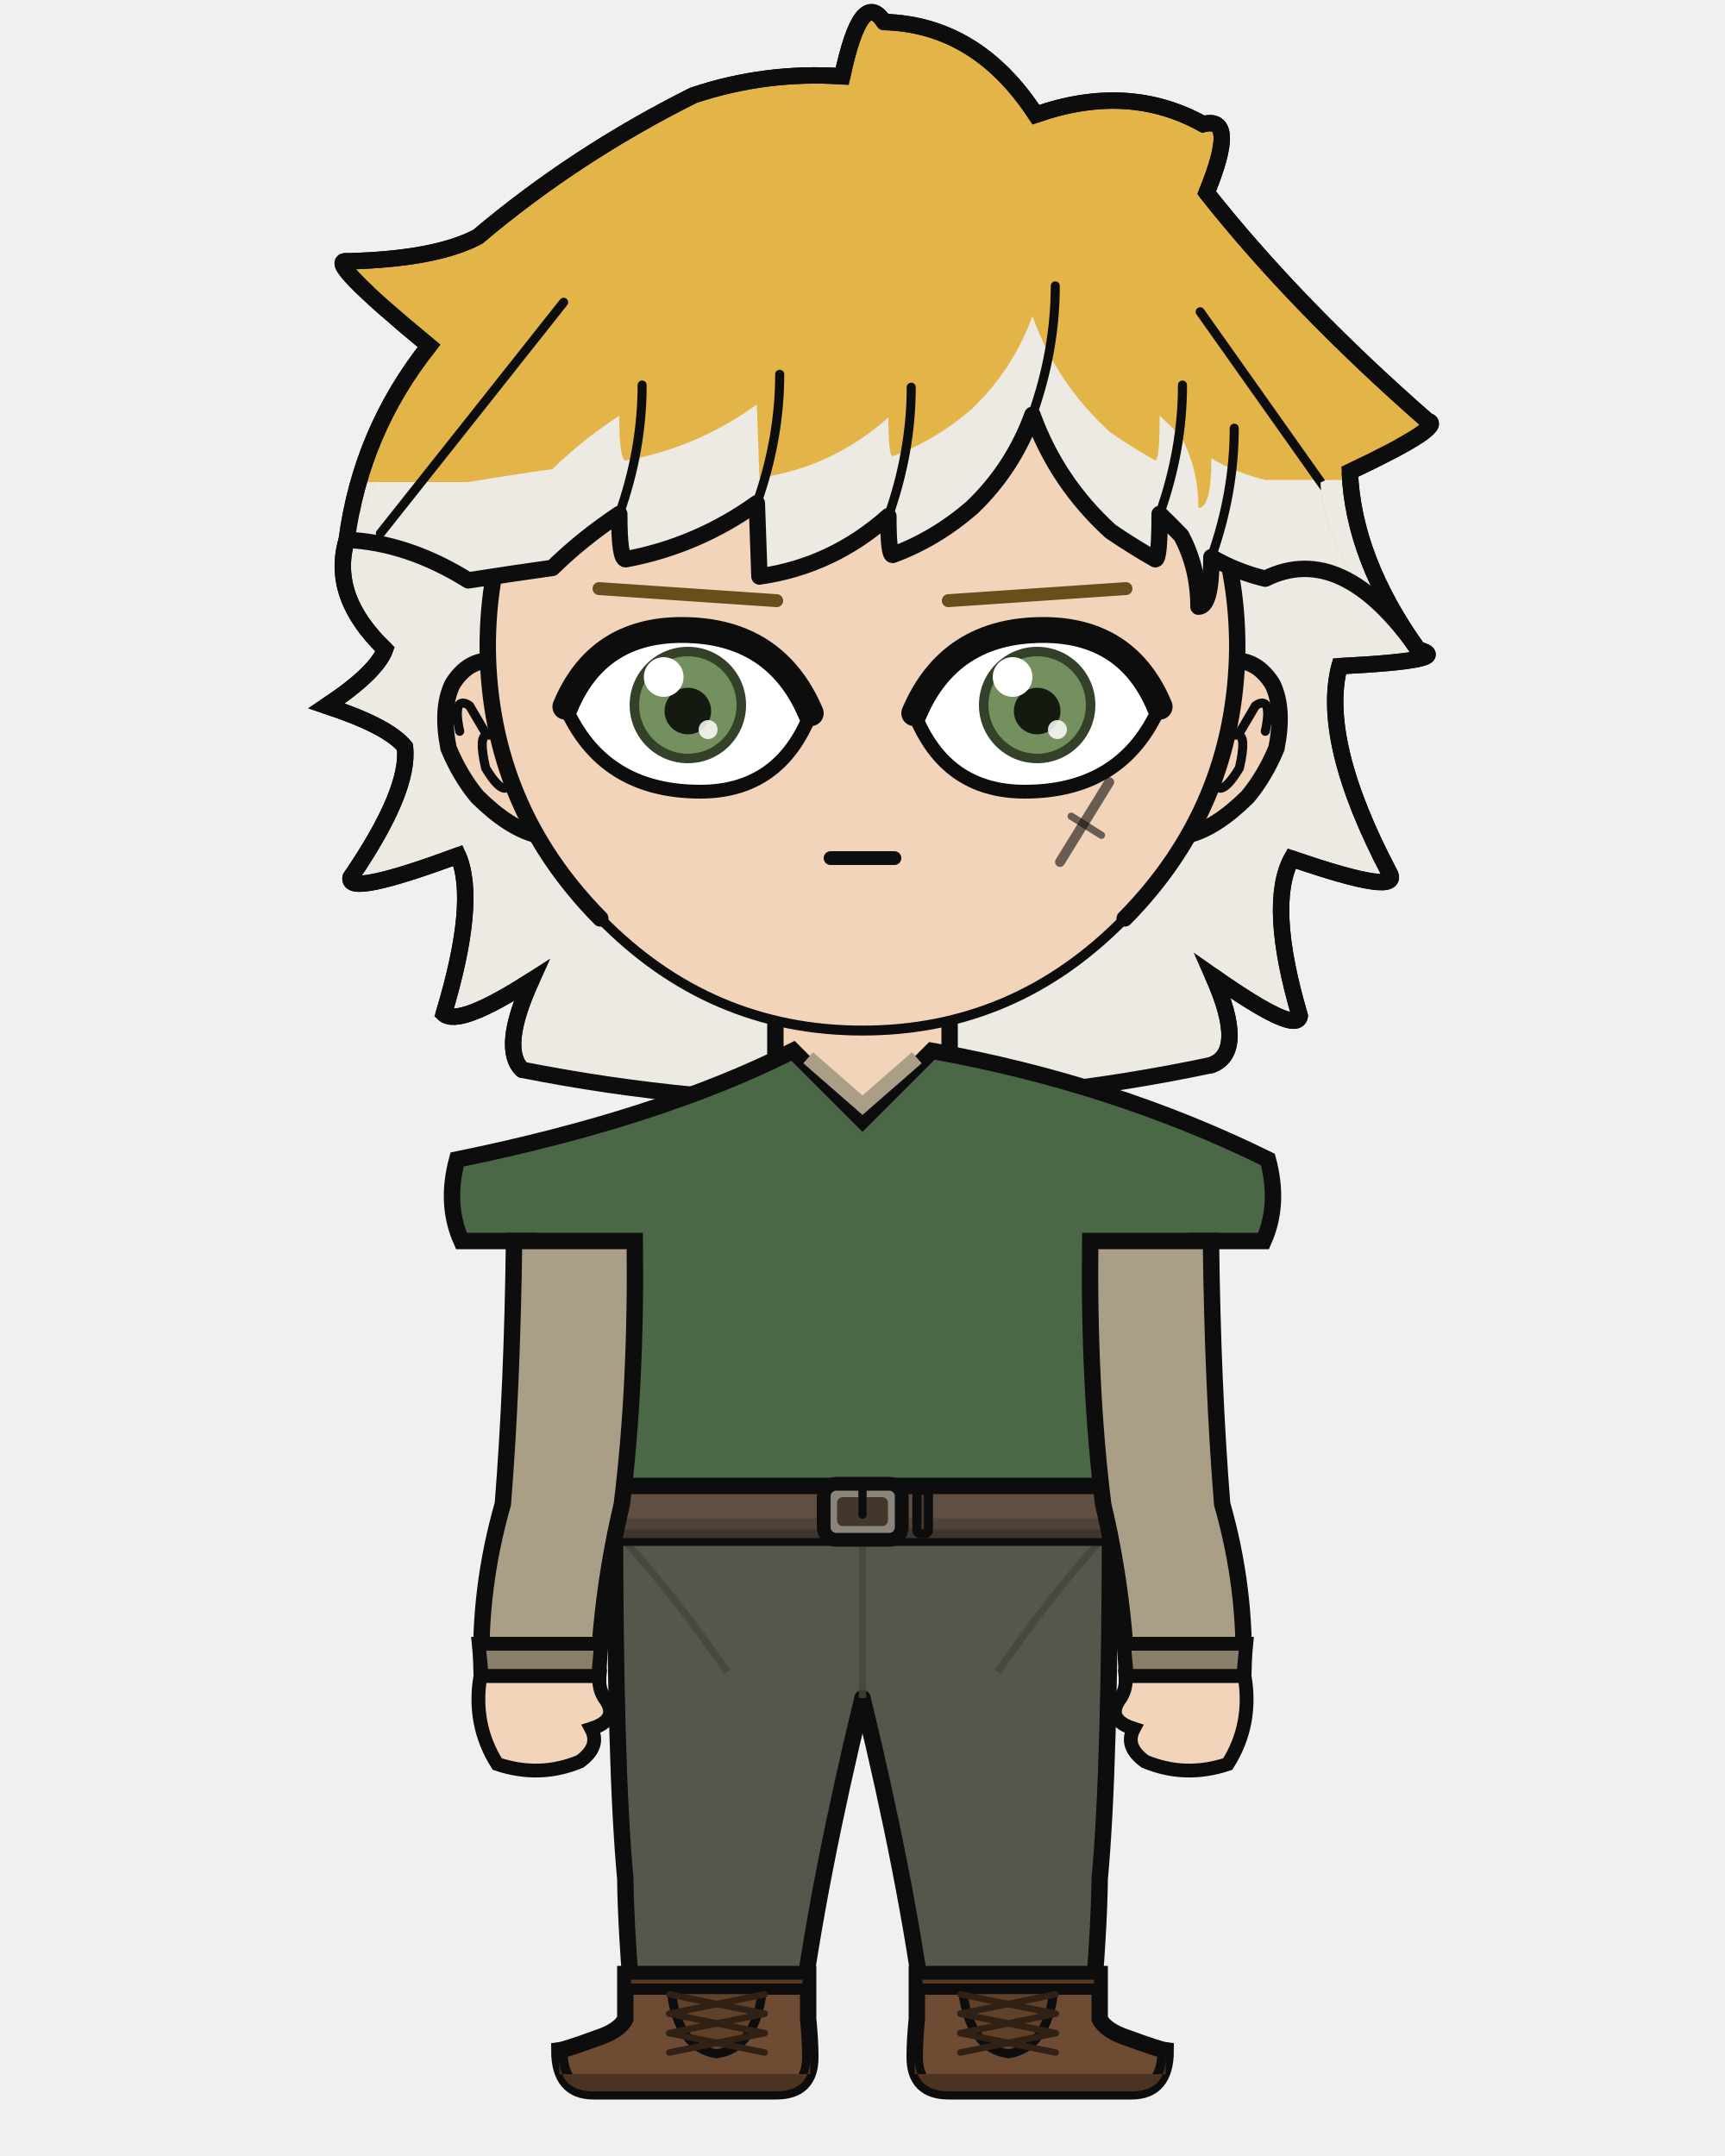
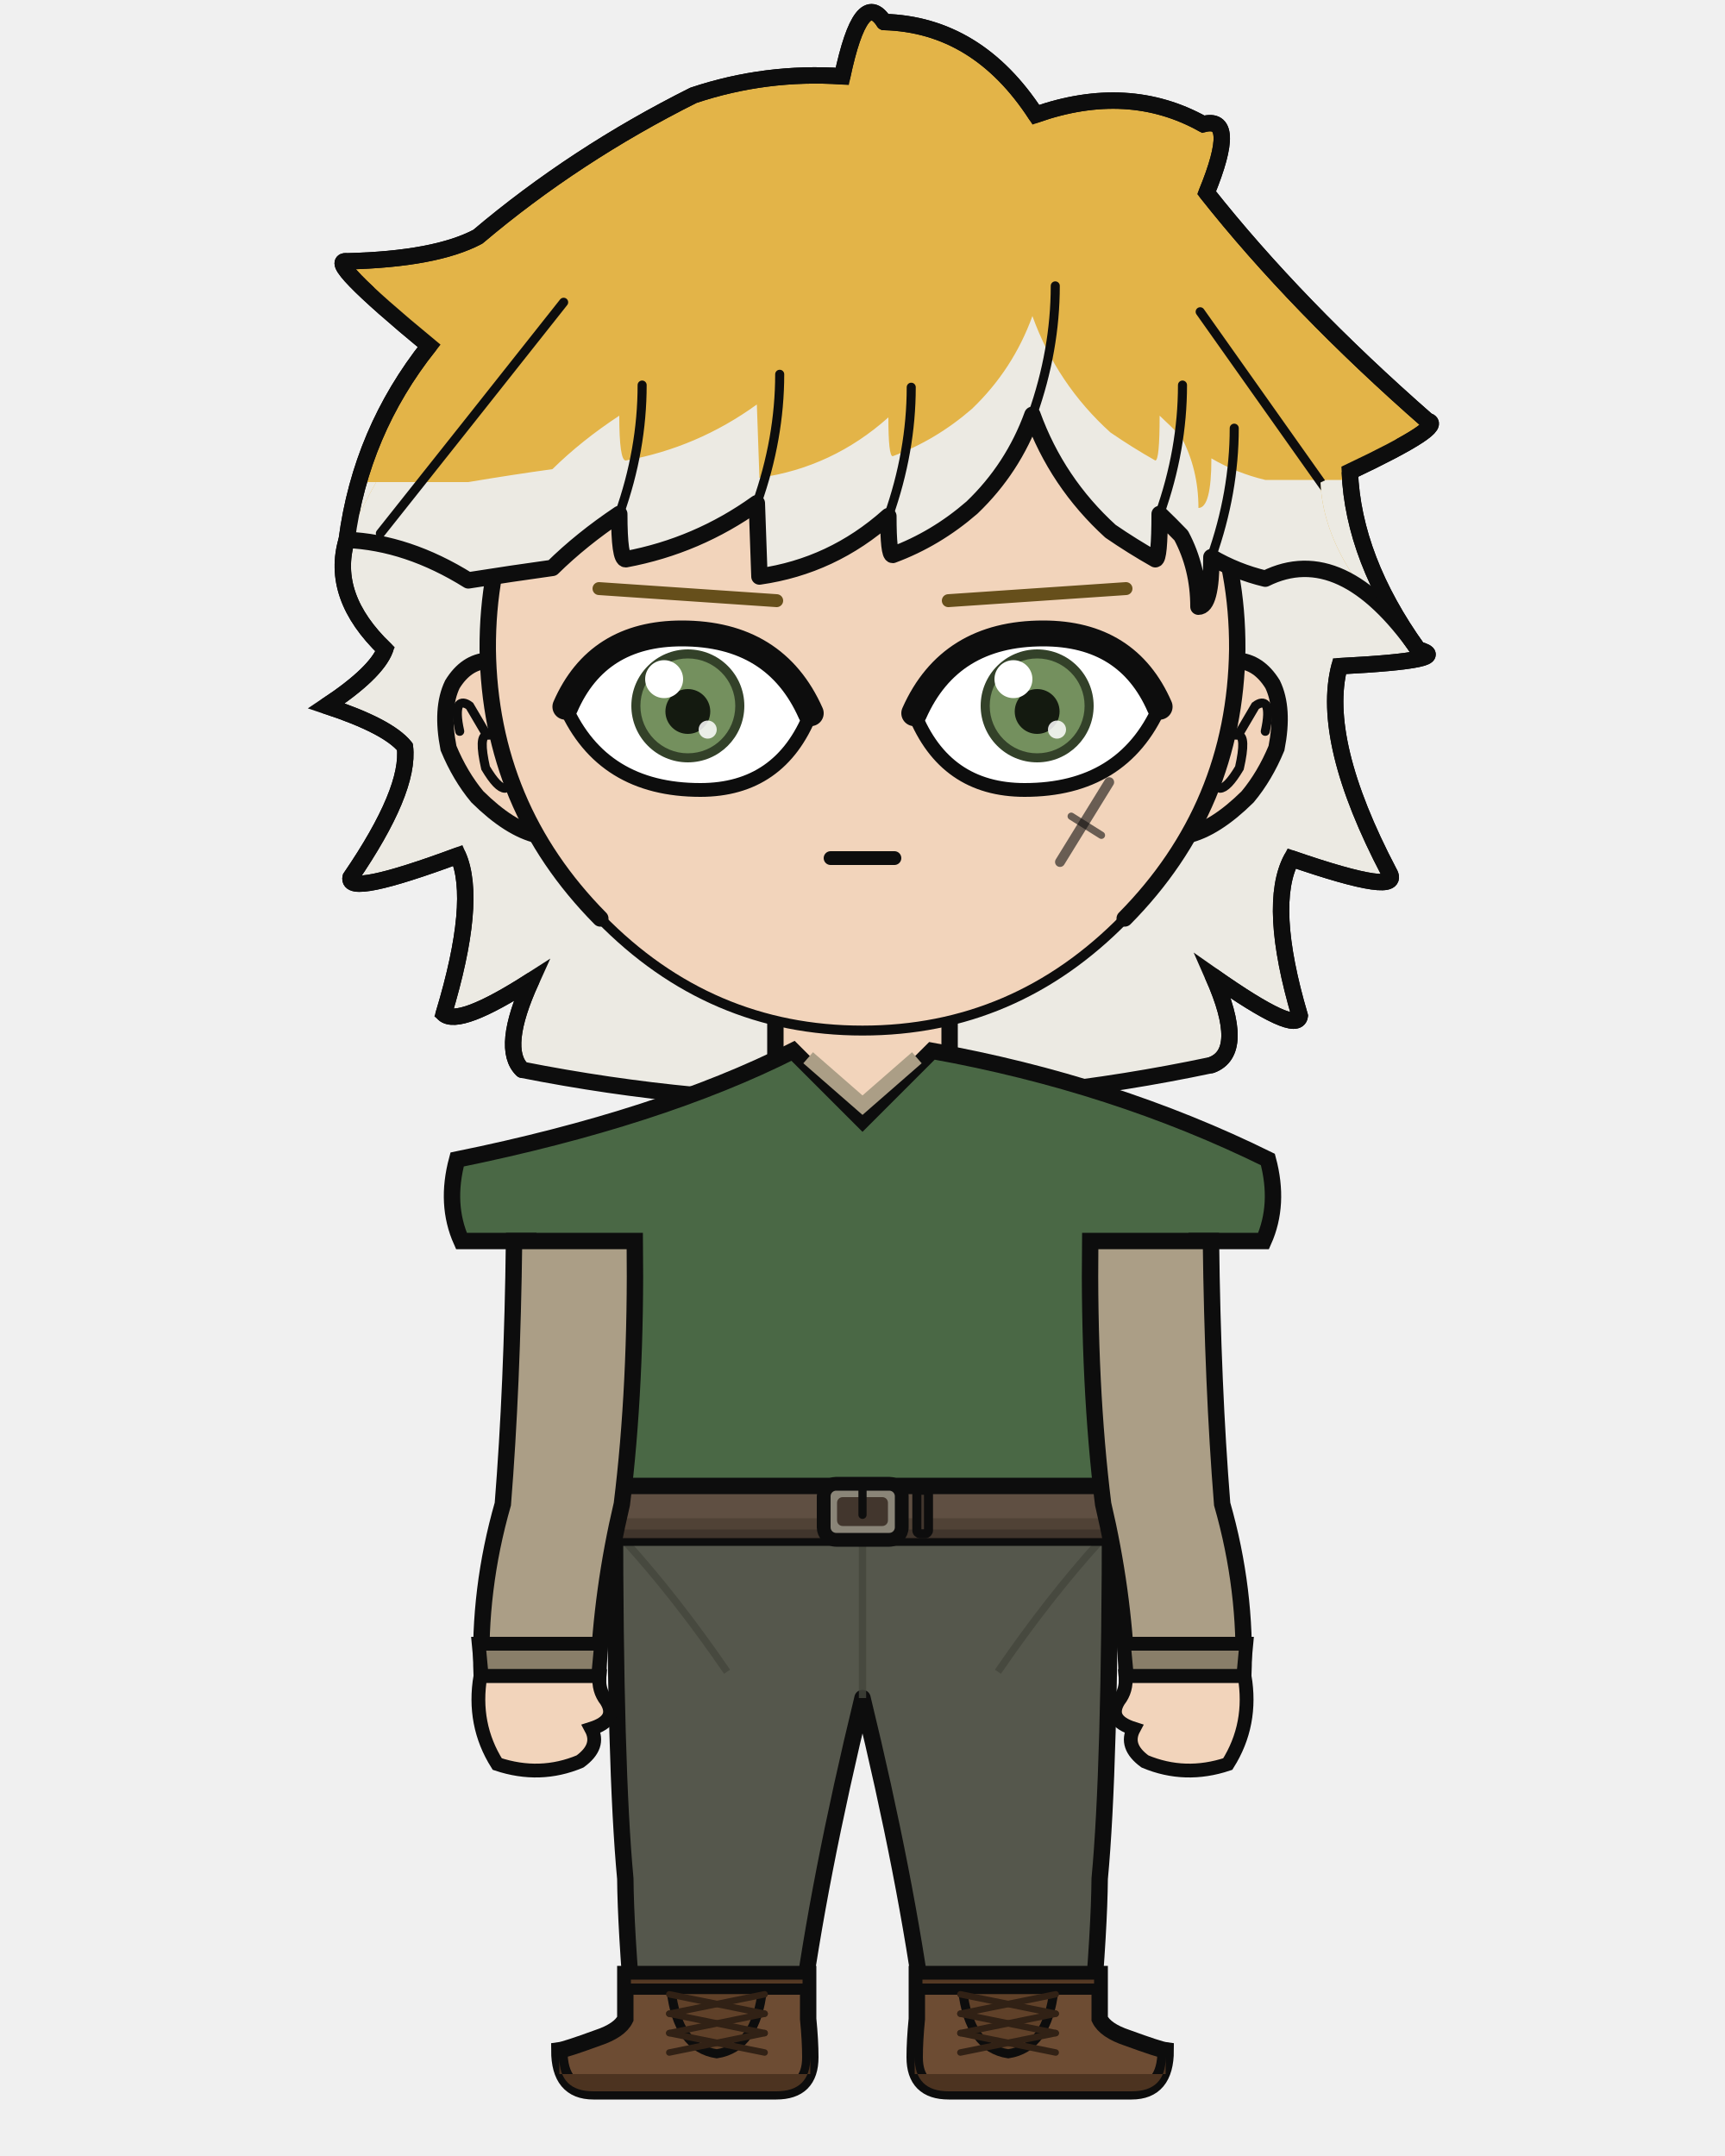
<svg xmlns="http://www.w3.org/2000/svg" width="400" height="500" viewBox="0 0 400 500">
  <defs>
    <clipPath id="hair-tips">
      <path d="M 49.1 111.8 Q 78.8 111.8 108.6 111.8 Q 118.7 110.1 128.1 108.8 Q 134.8 102.2 143.6 96.4 Q 143.6 106.8 145.1 106.8 Q 161.7 103.8 175.5 93.8 Q 175.8 102.4 176.1 110.8 Q 193.0 108.4 206.0 96.8 Q 206.0 105.8 207.0 105.8 Q 217.0 102.1 225.4 94.8 Q 234.9 85.7 239.4 73.3 Q 245.1 89.1 257.5 100.3 Q 262.6 103.8 267.9 106.8 Q 268.9 106.8 268.9 96.4 Q 271.5 98.8 273.9 101.3 Q 277.9 108.8 277.9 117.8 Q 280.9 117.8 280.9 106.3 Q 286.7 109.7 293.4 111.3 Q 322.1 111.3 350.9 111.3 Q 350.9 288.3 350.9 380.1 Q 200.0 380.1 49.1 380.1 Z" />
    </clipPath>
    <clipPath id="hair-front">
      <path d="M 80.4 125.2 Q 94.5 125.8 108.6 134.6 Q 118.7 133.0 128.1 131.7 Q 134.8 125.1 143.6 119.2 Q 143.6 129.7 145.1 129.7 Q 161.7 126.6 175.5 116.7 Q 175.8 125.2 176.1 133.7 Q 193.0 131.3 206.0 119.7 Q 206.0 128.7 207.0 128.7 Q 217.0 125.0 225.4 117.7 Q 234.9 108.6 239.4 96.2 Q 245.1 111.9 257.5 123.2 Q 262.6 126.7 267.9 129.7 Q 268.9 129.7 268.9 119.2 Q 271.5 121.7 273.9 124.2 Q 277.9 131.7 277.9 140.7 Q 280.9 140.7 280.9 129.2 Q 286.7 132.6 293.4 134.2 Q 311.1 125.4 328.8 150.6 Q 307.0 130.8 306.2 111.9 Q 327.5 101.8 323.2 100.8 Q 294.6 75.8 275.0 51.1 Q 282.0 34.0 274.3 36.1 Q 257.9 27.0 237.8 34.0 Q 225.0 14.4 204.7 13.9 Q 199.7 6.2 195.6 25.6 Q 179.0 24.6 163.1 29.8 Q 137.4 42.7 116.1 60.6 Q 106.9 65.6 87.7 66.0 Q 82.4 65.4 105.5 84.4 Q 90.7 103.1 80.4 125.2 Z" />
    </clipPath>
  </defs>
  <path d="M 121.1 248.1 Q 116.0 243.2 123.2 227.4 Q 106.4 238.2 102.9 235.1 Q 110.8 208.9 106.2 198.4 Q 80.3 208.0 81.3 203.5 Q 95.1 183.3 93.9 173.2 Q 90.0 168.4 75.7 163.7 Q 87.2 156.1 89.3 150.6 Q 76.5 138.3 80.4 125.2 Q 83.7 100.1 99.5 80.2 Q 74.9 59.9 80.5 60.6 Q 101.0 60.1 110.8 54.9 Q 133.4 35.8 160.8 22.1 Q 177.6 16.5 195.3 17.7 Q 199.7 -3.0 205.0 5.1 Q 226.6 5.7 240.2 26.6 Q 261.6 19.1 279.0 28.8 Q 287.2 26.6 279.8 44.7 Q 300.6 71.0 331.0 97.6 Q 335.6 98.7 313.0 109.4 Q 313.8 129.6 328.8 150.6 Q 337.8 153.1 310.6 154.5 Q 306.1 171.8 322.1 202.3 Q 325.6 208.1 299.5 199.1 Q 293.8 209.8 301.4 235.6 Q 300.8 240.1 281.3 226.4 Q 289.1 244.0 280.9 247.0 Q 201.0 263.9 121.1 248.1 Z" fill="#e3b448" />
  <path d="M 121.1 248.1 Q 116.0 243.2 123.2 227.4 Q 106.4 238.2 102.9 235.1 Q 110.8 208.9 106.2 198.4 Q 80.3 208.0 81.3 203.5 Q 95.1 183.3 93.9 173.2 Q 90.0 168.4 75.7 163.7 Q 87.2 156.1 89.3 150.6 Q 76.5 138.3 80.4 125.2 Q 83.7 100.1 99.5 80.2 Q 74.9 59.9 80.5 60.6 Q 101.0 60.1 110.8 54.9 Q 133.4 35.8 160.8 22.1 Q 177.6 16.5 195.3 17.7 Q 199.7 -3.0 205.0 5.1 Q 226.6 5.7 240.2 26.6 Q 261.6 19.1 279.0 28.8 Q 287.2 26.6 279.8 44.7 Q 300.6 71.0 331.0 97.6 Q 335.6 98.7 313.0 109.4 Q 313.8 129.6 328.8 150.6 Q 337.8 153.1 310.6 154.5 Q 306.1 171.8 322.1 202.3 Q 325.6 208.1 299.5 199.1 Q 293.8 209.8 301.4 235.6 Q 300.8 240.1 281.3 226.4 Q 289.1 244.0 280.9 247.0 Q 201.0 263.9 121.1 248.1 Z" fill="#eceae3" clip-path="url(#hair-tips)" />
  <path d="M 121.1 248.1 Q 116.0 243.2 123.2 227.4 Q 106.4 238.2 102.9 235.1 Q 110.8 208.9 106.2 198.4 Q 80.3 208.0 81.3 203.5 Q 95.1 183.3 93.9 173.2 Q 90.0 168.4 75.7 163.7 Q 87.2 156.1 89.3 150.6 Q 76.5 138.3 80.4 125.2 Q 83.7 100.1 99.5 80.2 Q 74.9 59.9 80.5 60.6 Q 101.0 60.1 110.8 54.9 Q 133.4 35.8 160.8 22.1 Q 177.6 16.5 195.3 17.7 Q 199.7 -3.0 205.0 5.1 Q 226.6 5.7 240.2 26.6 Q 261.6 19.1 279.0 28.8 Q 287.2 26.6 279.8 44.7 Q 300.6 71.0 331.0 97.6 Q 335.6 98.7 313.0 109.4 Q 313.8 129.6 328.8 150.6 Q 337.8 153.1 310.6 154.5 Q 306.1 171.8 322.1 202.3 Q 325.6 208.1 299.5 199.1 Q 293.8 209.8 301.4 235.6 Q 300.8 240.1 281.3 226.4 Q 289.1 244.0 280.9 247.0 Q 201.0 263.9 121.1 248.1 Z" fill="none" stroke="#0d0d0d" stroke-width="3.8" stroke-linecap="round" stroke-linejoin="round" />
  <rect x="179.8" y="225.4" width="40.3" height="40.5" rx="14.1" fill="#f2d4bb" />
  <line x1="179.8" y1="225.4" x2="179.8" y2="265.9" stroke="#0d0d0d" stroke-width="3.8" />
  <line x1="220.2" y1="225.4" x2="220.2" y2="265.9" stroke="#0d0d0d" stroke-width="3.8" />
  <path d="M 142.6 350.6 L 257.4 350.6 Q 257.4 410.2 255.0 435.7 Q 254.9 447.1 253.1 468.2 L 214.5 468.2 Q 210.2 435.7 200.0 393.8 Q 189.8 435.7 185.5 468.2 L 146.9 468.2 Q 145.1 447.1 145.0 435.7 Q 142.6 410.2 142.6 350.6 Z" fill="#55574c" stroke="#0d0d0d" stroke-width="3.8" stroke-linejoin="round" />
  <line x1="200.0" y1="355.8" x2="200.0" y2="393.8" stroke="#44463c" stroke-width="1.7" opacity="0.8" />
  <path d="M 145.0 357.5 Q 156.8 370.5 168.6 387.7" fill="none" stroke="#44463c" stroke-width="1.7" opacity="0.8" />
  <path d="M 255.0 357.5 Q 243.2 370.5 231.4 387.7" fill="none" stroke="#44463c" stroke-width="1.7" opacity="0.8" />
  <path d="M 187.4 457.8 L 187.4 468.2 Q 187.9 473.3 187.9 477.1 Q 187.9 485.0 180.0 485.0 L 137.6 485.0 Q 129.7 485.0 129.7 475.5 Q 131.2 475.3 138.6 472.6 Q 143.7 470.9 145.0 468.2 L 145.0 457.8 Z" fill="#6d4c33" stroke="#0d0d0d" stroke-width="3.8" />
  <path d="M 187.9 481.0 L 129.7 481.0 L 129.7 477.1 Q 129.7 485.0 137.6 485.0 L 180.0 485.0 Q 187.9 485.0 187.9 477.1 Z" fill="#4c3320" />
  <rect x="145.0" y="457.8" width="42.4" height="3.5" fill="#553924" stroke="#0d0d0d" stroke-width="2.6" />
  <path d="M 155.6 461.4 L 176.8 461.4 Q 175.3 474.9 166.2 476.3 Q 157.1 474.9 155.6 461.4 Z" fill="#604129" stroke="#0d0d0d" stroke-width="2.1" />
  <line x1="177.3" y1="462.5" x2="155.2" y2="467.0" stroke="#312115" stroke-width="1.5" stroke-linecap="round" />
  <line x1="155.2" y1="462.5" x2="177.3" y2="467.0" stroke="#312115" stroke-width="1.5" stroke-linecap="round" />
  <line x1="177.3" y1="467.0" x2="155.2" y2="471.5" stroke="#312115" stroke-width="1.5" stroke-linecap="round" />
  <line x1="155.2" y1="467.0" x2="177.3" y2="471.5" stroke="#312115" stroke-width="1.5" stroke-linecap="round" />
  <line x1="177.3" y1="471.5" x2="155.2" y2="476.0" stroke="#312115" stroke-width="1.5" stroke-linecap="round" />
  <line x1="155.2" y1="471.5" x2="177.3" y2="476.0" stroke="#312115" stroke-width="1.5" stroke-linecap="round" />
  <path d="M 212.6 457.8 L 212.6 468.2 Q 212.1 473.3 212.1 477.1 Q 212.1 485.0 220.0 485.0 L 262.4 485.0 Q 270.3 485.0 270.3 475.5 Q 268.8 475.3 261.4 472.6 Q 256.3 470.9 255.0 468.2 L 255.0 457.8 Z" fill="#6d4c33" stroke="#0d0d0d" stroke-width="3.8" />
  <path d="M 212.1 481.0 L 270.3 481.0 L 270.3 477.1 Q 270.3 485.0 262.4 485.0 L 220.0 485.0 Q 212.1 485.0 212.1 477.1 Z" fill="#4c3320" />
  <rect x="212.6" y="457.8" width="42.4" height="3.5" fill="#553924" stroke="#0d0d0d" stroke-width="2.6" />
  <path d="M 223.2 461.4 L 244.4 461.4 Q 242.9 474.9 233.8 476.3 Q 224.7 474.9 223.2 461.4 Z" fill="#604129" stroke="#0d0d0d" stroke-width="2.1" />
  <line x1="244.8" y1="462.5" x2="222.7" y2="467.0" stroke="#312115" stroke-width="1.5" stroke-linecap="round" />
  <line x1="222.7" y1="462.5" x2="244.8" y2="467.0" stroke="#312115" stroke-width="1.5" stroke-linecap="round" />
  <line x1="244.8" y1="467.0" x2="222.7" y2="471.5" stroke="#312115" stroke-width="1.5" stroke-linecap="round" />
  <line x1="222.7" y1="467.0" x2="244.8" y2="471.5" stroke="#312115" stroke-width="1.5" stroke-linecap="round" />
  <line x1="244.8" y1="471.5" x2="222.7" y2="476.0" stroke="#312115" stroke-width="1.5" stroke-linecap="round" />
  <line x1="222.7" y1="471.5" x2="244.8" y2="476.0" stroke="#312115" stroke-width="1.5" stroke-linecap="round" />
  <path d="M 183.9 243.7 Q 153.0 259.3 106.0 268.9 Q 103.2 279.3 107.0 287.8 L 122.5 287.8 Q 122.5 321.4 121.3 348.8 Q 120.5 349.8 120.5 350.6 L 279.5 350.6 Q 279.5 349.8 278.7 348.8 Q 277.5 321.4 277.5 287.8 L 293.0 287.8 Q 296.8 279.3 294.0 268.9 Q 258.3 251.3 216.1 243.7 L 200.0 259.8 Z" fill="#4a6845" stroke="#0d0d0d" stroke-width="3.8" />
  <path d="M 187.4 245.3 L 200.0 256.3 L 212.6 245.3" fill="none" stroke="#ab9e86" stroke-width="3.4" />
  <rect x="118.9" y="344.6" width="162.2" height="12.0" rx="2.2" fill="#5f4f42" stroke="#0d0d0d" stroke-width="3.8" />
  <rect x="118.9" y="352.1" width="162.2" height="4.6" rx="2.2" fill="#4c3e33" opacity="0.8" />
  <rect x="191.0" y="344.1" width="18.1" height="13.0" rx="2.9" fill="#8a8578" stroke="#0d0d0d" stroke-width="3.2" />
  <rect x="194.1" y="347.2" width="11.8" height="6.7" rx="1.3" fill="#42362d" />
  <line x1="200.0" y1="344.1" x2="200.0" y2="351.3" stroke="#0d0d0d" stroke-width="1.9" stroke-linecap="round" />
  <rect x="212.6" y="345.6" width="2.7" height="10.1" rx="0.8" fill="#42362d" stroke="#0d0d0d" stroke-width="2.1" />
  <path d="M 147.2 287.8 L 119.2 287.8 Q 118.8 321.4 116.6 348.8 Q 110.9 368.7 111.7 388.7 L 138.7 388.7 Q 139.5 368.7 144.2 348.8 Q 147.6 321.4 147.2 287.8 Z" fill="#ab9e86" stroke="#0d0d0d" stroke-width="3.8" />
  <path d="M 111.0 381.2 L 139.4 381.2 L 138.7 388.7 L 111.7 388.7 Z" fill="#897e69" stroke="#0d0d0d" stroke-width="3.2" />
  <path d="M 111.4 388.7 Q 109.5 399.9 115.3 409.1 Q 125.2 412.4 134.5 408.5 Q 139.3 405.0 137.1 400.9 Q 143.4 398.9 140.6 394.4 Q 138.7 392.0 139.0 388.7 Z" fill="#f2d4bb" stroke="#0d0d0d" stroke-width="3.2" />
  <path d="M 252.8 287.8 L 280.8 287.8 Q 281.2 321.4 283.4 348.8 Q 289.1 368.7 288.3 388.7 L 261.3 388.7 Q 260.5 368.7 255.8 348.8 Q 252.4 321.4 252.8 287.8 Z" fill="#ab9e86" stroke="#0d0d0d" stroke-width="3.8" />
  <path d="M 260.6 381.2 L 289.0 381.2 L 288.3 388.7 L 261.3 388.7 Z" fill="#897e69" stroke="#0d0d0d" stroke-width="3.2" />
  <path d="M 288.6 388.7 Q 290.5 399.9 284.7 409.1 Q 274.8 412.4 265.5 408.5 Q 260.7 405.0 262.9 400.9 Q 256.6 398.9 259.4 394.4 Q 261.3 392.0 261.0 388.7 Z" fill="#f2d4bb" stroke="#0d0d0d" stroke-width="3.2" />
  <path d="M 113.1 153.2 Q 108.1 153.5 104.9 158.7 Q 102.2 164.3 104.0 173.5 Q 106.7 180.0 110.7 184.8 Q 118.2 192.2 124.7 193.7 Z" fill="#f2d4bb" />
  <path d="M 113.1 153.2 Q 108.1 153.5 104.9 158.7 Q 102.2 164.3 104.0 173.5 Q 106.7 180.0 110.7 184.8 Q 118.2 192.2 124.7 193.7" fill="none" stroke="#0d0d0d" stroke-width="3.8" stroke-linecap="round" />
  <path d="M 106.6 169.6 Q 105.6 165.1 106.4 163.5 Q 107.3 162.5 108.9 163.7 Q 110.8 166.9 112.9 170.5 Q 110.9 170.6 112.6 178.1 Q 115.4 182.8 117.1 182.8" fill="none" stroke="#0d0d0d" stroke-width="2.1" stroke-linecap="round" />
  <path d="M 286.9 153.2 Q 291.9 153.5 295.1 158.7 Q 297.8 164.3 296.0 173.5 Q 293.3 180.0 289.3 184.8 Q 281.8 192.2 275.3 193.7 Z" fill="#f2d4bb" />
  <path d="M 286.9 153.2 Q 291.9 153.5 295.1 158.7 Q 297.8 164.3 296.0 173.5 Q 293.3 180.0 289.3 184.8 Q 281.8 192.2 275.3 193.7" fill="none" stroke="#0d0d0d" stroke-width="3.8" stroke-linecap="round" />
  <path d="M 293.4 169.6 Q 294.4 165.1 293.6 163.5 Q 292.7 162.5 291.1 163.7 Q 289.2 166.9 287.1 170.5 Q 289.1 170.6 287.4 178.1 Q 284.6 182.8 282.9 182.8" fill="none" stroke="#0d0d0d" stroke-width="2.1" stroke-linecap="round" />
  <path d="M 200.0 62.6 Q 236.1 62.6 261.6 88.3 Q 287.1 114.1 286.9 150.6 Q 286.4 187.1 260.8 213.0 Q 235.4 239.0 200.0 239.0 Q 164.6 239.0 139.2 213.0 Q 113.6 187.1 113.1 150.6 Q 112.9 114.1 138.4 88.3 Q 163.9 62.6 200.0 62.6 Z" fill="#f2d4bb" />
  <path d="M 139.2 213.0 Q 113.6 187.1 113.1 150.6 Q 112.9 114.1 138.4 88.3 Q 163.9 62.6 200.0 62.6 Q 236.1 62.6 261.6 88.3 Q 287.1 114.1 286.9 150.6 Q 286.4 187.1 260.8 213.0" fill="none" stroke="#0d0d0d" stroke-width="3.8" stroke-linecap="round" />
  <path d="M 260.8 213.0 Q 235.4 239.0 200.0 239.0 Q 164.6 239.0 139.2 213.0" fill="none" stroke="#0d0d0d" stroke-width="2.3" stroke-linecap="round" />
  <line x1="180.1" y1="139.3" x2="138.9" y2="136.5" stroke="#664f1b" stroke-width="3.0" stroke-linecap="round" />
  <defs>
    <clipPath id="eye-l">
-       <path d="M 188.0 165.4 Q 179.8 146.1 158.1 146.1 Q 138.5 146.1 131.1 163.9 Q 139.7 183.6 162.4 183.6 Q 180.9 183.6 188.0 165.4 Z" />
+       <path d="M 188.0 165.4 Q 179.8 146.9 158.1 146.9 Q 138.5 146.9 131.1 163.9 Q 139.7 183.2 162.4 183.2 Q 180.9 183.2 188.0 165.4 Z" />
    </clipPath>
  </defs>
-   <path d="M 188.0 165.4 Q 179.8 146.1 158.1 146.1 Q 138.5 146.1 131.1 163.9 Q 139.7 183.6 162.4 183.6 Q 180.9 183.6 188.0 165.4 Z" fill="white" stroke="#0d0d0d" stroke-width="3.2" />
+   <path d="M 188.0 165.4 Q 179.8 146.9 158.1 146.9 Q 138.5 146.9 131.1 163.9 Q 139.7 183.2 162.4 183.2 Q 180.9 183.2 188.0 165.4 Z" fill="white" stroke="#0d0d0d" stroke-width="3.2" />
  <g clip-path="url(#eye-l)">
-     <circle cx="159.5" cy="163.5" r="13.5" fill="#334129" />
-     <circle cx="159.5" cy="163.5" r="11.3" fill="#74905e" />
-     <circle cx="159.5" cy="164.9" r="5.4" fill="#141a10" />
-     <circle cx="153.9" cy="157.0" r="4.6" fill="white" />
-     <circle cx="164.2" cy="169.2" r="2.2" fill="white" opacity="0.85" />
+     <circle cx="159.5" cy="163.7" r="13.1" fill="#334129" />
+     <circle cx="159.5" cy="163.7" r="11.0" fill="#74905e" />
+     <circle cx="159.5" cy="165.0" r="5.2" fill="#141a10" />
+     <circle cx="154.0" cy="157.5" r="4.4" fill="white" />
+     <circle cx="164.1" cy="169.2" r="2.1" fill="white" opacity="0.85" />
  </g>
-   <path d="M 188.0 165.4 Q 179.8 146.1 158.1 146.1 Q 138.5 146.1 131.1 163.9" fill="none" stroke="#0d0d0d" stroke-width="6.0" stroke-linecap="round" />
+   <path d="M 188.0 165.4 Q 179.8 146.9 158.1 146.9 Q 138.5 146.9 131.1 163.9" fill="none" stroke="#0d0d0d" stroke-width="6.0" stroke-linecap="round" />
  <line x1="219.9" y1="139.3" x2="261.1" y2="136.5" stroke="#664f1b" stroke-width="3.0" stroke-linecap="round" />
  <defs>
    <clipPath id="eye-r">
-       <path d="M 212.0 165.4 Q 220.2 146.1 241.9 146.1 Q 261.5 146.1 268.9 163.9 Q 260.3 183.6 237.6 183.6 Q 219.1 183.6 212.0 165.4 Z" />
+       <path d="M 212.0 165.4 Q 220.2 146.9 241.9 146.9 Q 261.5 146.9 268.9 163.9 Q 260.3 183.2 237.6 183.2 Q 219.1 183.2 212.0 165.4 Z" />
    </clipPath>
  </defs>
-   <path d="M 212.0 165.4 Q 220.2 146.1 241.9 146.1 Q 261.5 146.1 268.9 163.9 Q 260.3 183.6 237.6 183.6 Q 219.1 183.6 212.0 165.4 Z" fill="white" stroke="#0d0d0d" stroke-width="3.2" />
+   <path d="M 212.0 165.4 Q 220.2 146.9 241.9 146.9 Q 261.5 146.9 268.9 163.9 Q 260.3 183.2 237.6 183.2 Q 219.1 183.2 212.0 165.4 Z" fill="white" stroke="#0d0d0d" stroke-width="3.2" />
  <g clip-path="url(#eye-r)">
-     <circle cx="240.5" cy="163.5" r="13.5" fill="#334129" />
-     <circle cx="240.5" cy="163.5" r="11.3" fill="#74905e" />
-     <circle cx="240.5" cy="164.9" r="5.4" fill="#141a10" />
-     <circle cx="234.8" cy="157.0" r="4.6" fill="white" />
-     <circle cx="245.2" cy="169.2" r="2.2" fill="white" opacity="0.85" />
+     <circle cx="240.5" cy="163.7" r="13.1" fill="#334129" />
+     <circle cx="240.5" cy="163.7" r="11.0" fill="#74905e" />
+     <circle cx="240.5" cy="165.0" r="5.2" fill="#141a10" />
+     <circle cx="235.0" cy="157.5" r="4.4" fill="white" />
+     <circle cx="245.1" cy="169.2" r="2.1" fill="white" opacity="0.85" />
  </g>
-   <path d="M 212.0 165.4 Q 220.2 146.1 241.9 146.1 Q 261.5 146.1 268.9 163.9" fill="none" stroke="#0d0d0d" stroke-width="6.0" stroke-linecap="round" />
+   <path d="M 212.0 165.4 Q 220.2 146.9 241.9 146.9 Q 261.5 146.9 268.9 163.9" fill="none" stroke="#0d0d0d" stroke-width="6.0" stroke-linecap="round" />
  <path d="M 192.6 199.0 Q 200.0 199.0 207.4 199.0" fill="none" stroke="#0d0d0d" stroke-width="3.2" stroke-linecap="round" />
  <line x1="245.8" y1="199.9" x2="257.2" y2="181.4" stroke="#0d0d0d" stroke-width="2.3" stroke-linecap="round" opacity="0.6" />
  <line x1="248.4" y1="189.3" x2="255.4" y2="193.7" stroke="#0d0d0d" stroke-width="1.7" stroke-linecap="round" opacity="0.6" />
  <path d="M 80.4 125.2 Q 94.5 125.8 108.6 134.6 Q 118.7 133.0 128.1 131.7 Q 134.8 125.1 143.6 119.2 Q 143.6 129.7 145.1 129.7 Q 161.7 126.6 175.5 116.7 Q 175.8 125.2 176.1 133.7 Q 193.0 131.3 206.0 119.7 Q 206.0 128.7 207.0 128.7 Q 217.0 125.0 225.4 117.7 Q 234.9 108.6 239.4 96.2 Q 245.1 111.9 257.5 123.2 Q 262.6 126.7 267.9 129.7 Q 268.9 129.7 268.9 119.2 Q 271.5 121.7 273.9 124.2 Q 277.9 131.7 277.9 140.7 Q 280.9 140.7 280.9 129.2 Q 286.7 132.6 293.4 134.2 Q 311.1 125.4 328.8 150.6 Q 307.0 130.8 306.2 111.9 Q 327.5 101.8 323.2 100.8 Q 294.6 75.8 275.0 51.1 Q 282.0 34.0 274.3 36.1 Q 257.9 27.0 237.8 34.0 Q 225.0 14.4 204.7 13.9 Q 199.7 6.2 195.6 25.6 Q 179.0 24.6 163.1 29.8 Q 137.4 42.7 116.1 60.6 Q 106.9 65.6 87.7 66.0 Q 82.4 65.4 105.5 84.4 Q 90.7 103.1 80.4 125.2 Z" fill="#e3b448" />
  <path d="M 80.4 125.2 Q 94.5 125.8 108.6 134.6 Q 118.7 133.0 128.1 131.7 Q 134.8 125.1 143.6 119.2 Q 143.6 129.7 145.1 129.7 Q 161.7 126.6 175.5 116.7 Q 175.8 125.2 176.1 133.7 Q 193.0 131.3 206.0 119.7 Q 206.0 128.7 207.0 128.7 Q 217.0 125.0 225.4 117.7 Q 234.9 108.6 239.4 96.2 Q 245.1 111.9 257.5 123.2 Q 262.6 126.7 267.9 129.7 Q 268.9 129.7 268.9 119.2 Q 271.5 121.7 273.9 124.2 Q 277.9 131.7 277.9 140.7 Q 280.9 140.7 280.9 129.2 Q 286.7 132.6 293.4 134.2 Q 311.1 125.4 328.8 150.6 Q 307.0 130.8 306.2 111.9 Q 327.5 101.8 323.2 100.8 Q 294.6 75.8 275.0 51.1 Q 282.0 34.0 274.3 36.1 Q 257.9 27.0 237.8 34.0 Q 225.0 14.4 204.7 13.9 Q 199.7 6.2 195.6 25.6 Q 179.0 24.6 163.1 29.8 Q 137.4 42.7 116.1 60.6 Q 106.9 65.6 87.7 66.0 Q 82.4 65.4 105.5 84.4 Q 90.7 103.1 80.4 125.2 Z" fill="#eceae3" clip-path="url(#hair-tips)" />
  <path d="M 80.4 125.2 Q 94.5 125.8 108.6 134.6 Q 118.7 133.0 128.1 131.7 Q 134.8 125.1 143.6 119.2 Q 143.6 129.7 145.1 129.7 Q 161.7 126.6 175.5 116.7 Q 175.8 125.2 176.1 133.7 Q 193.0 131.3 206.0 119.7 Q 206.0 128.7 207.0 128.7 Q 217.0 125.0 225.4 117.7 Q 234.9 108.6 239.4 96.2 Q 245.1 111.9 257.5 123.2 Q 262.6 126.7 267.9 129.7 Q 268.9 129.7 268.9 119.2 Q 271.5 121.7 273.9 124.2 Q 277.9 131.7 277.9 140.7 Q 280.9 140.7 280.9 129.2 Q 286.7 132.6 293.4 134.2 Q 311.1 125.4 328.8 150.6" fill="none" stroke="#0d0d0d" stroke-width="3.8" stroke-linecap="round" stroke-linejoin="round" />
  <path d="M 280.9 247.0 Q 289.1 244.0 281.3 226.4 Q 300.8 240.1 301.4 235.6 Q 293.8 209.8 299.5 199.1 Q 325.6 208.1 322.1 202.3 Q 306.1 171.8 310.6 154.5 Q 337.8 153.1 328.8 150.6 Q 313.8 129.6 313.0 109.4 Q 335.6 98.7 331.0 97.6 Q 300.6 71.0 279.8 44.7 Q 287.2 26.6 279.0 28.8 Q 261.6 19.1 240.2 26.6 Q 226.6 5.7 205.0 5.1" fill="none" stroke="#0d0d0d" stroke-width="3.8" stroke-linecap="round" />
  <path d="M 121.1 248.1 Q 116.0 243.2 123.2 227.4 Q 106.4 238.2 102.9 235.1 Q 110.8 208.9 106.2 198.4 Q 80.3 208.0 81.3 203.5 Q 95.1 183.3 93.9 173.2 Q 90.0 168.4 75.7 163.7 Q 87.2 156.1 89.3 150.6 Q 76.5 138.3 80.4 125.2 Q 83.7 100.1 99.5 80.2 Q 74.9 59.9 80.5 60.6 Q 101.0 60.1 110.8 54.9 Q 133.4 35.8 160.8 22.1 Q 177.6 16.5 195.3 17.7 Q 199.7 -3.0 205.0 5.1" fill="none" stroke="#0d0d0d" stroke-width="3.8" stroke-linecap="round" />
  <path d="M 143.6 119.2 Q 148.9 104.3 148.9 89.3" fill="none" stroke="#0d0d0d" stroke-width="2.1" stroke-linecap="round" clip-path="url(#hair-front)" />
  <path d="M 175.5 116.7 Q 180.8 101.7 180.8 86.8" fill="none" stroke="#0d0d0d" stroke-width="2.1" stroke-linecap="round" clip-path="url(#hair-front)" />
  <path d="M 206.0 119.7 Q 211.3 104.7 211.3 89.8" fill="none" stroke="#0d0d0d" stroke-width="2.1" stroke-linecap="round" clip-path="url(#hair-front)" />
  <path d="M 239.4 96.2 Q 244.7 81.2 244.7 66.3" fill="none" stroke="#0d0d0d" stroke-width="2.1" stroke-linecap="round" clip-path="url(#hair-front)" />
  <path d="M 268.9 119.2 Q 274.2 104.3 274.2 89.3" fill="none" stroke="#0d0d0d" stroke-width="2.1" stroke-linecap="round" clip-path="url(#hair-front)" />
  <path d="M 280.9 129.2 Q 286.2 114.2 286.2 99.3" fill="none" stroke="#0d0d0d" stroke-width="2.1" stroke-linecap="round" clip-path="url(#hair-front)" />
  <path d="M 130.7 70.1 Q 109.5 96.9 88.2 123.7" fill="none" stroke="#0d0d0d" stroke-width="2.1" stroke-linecap="round" clip-path="url(#hair-front)" />
  <path d="M 278.3 72.3 Q 297.3 99.2 316.3 126.0" fill="none" stroke="#0d0d0d" stroke-width="2.1" stroke-linecap="round" clip-path="url(#hair-front)" />
</svg>
